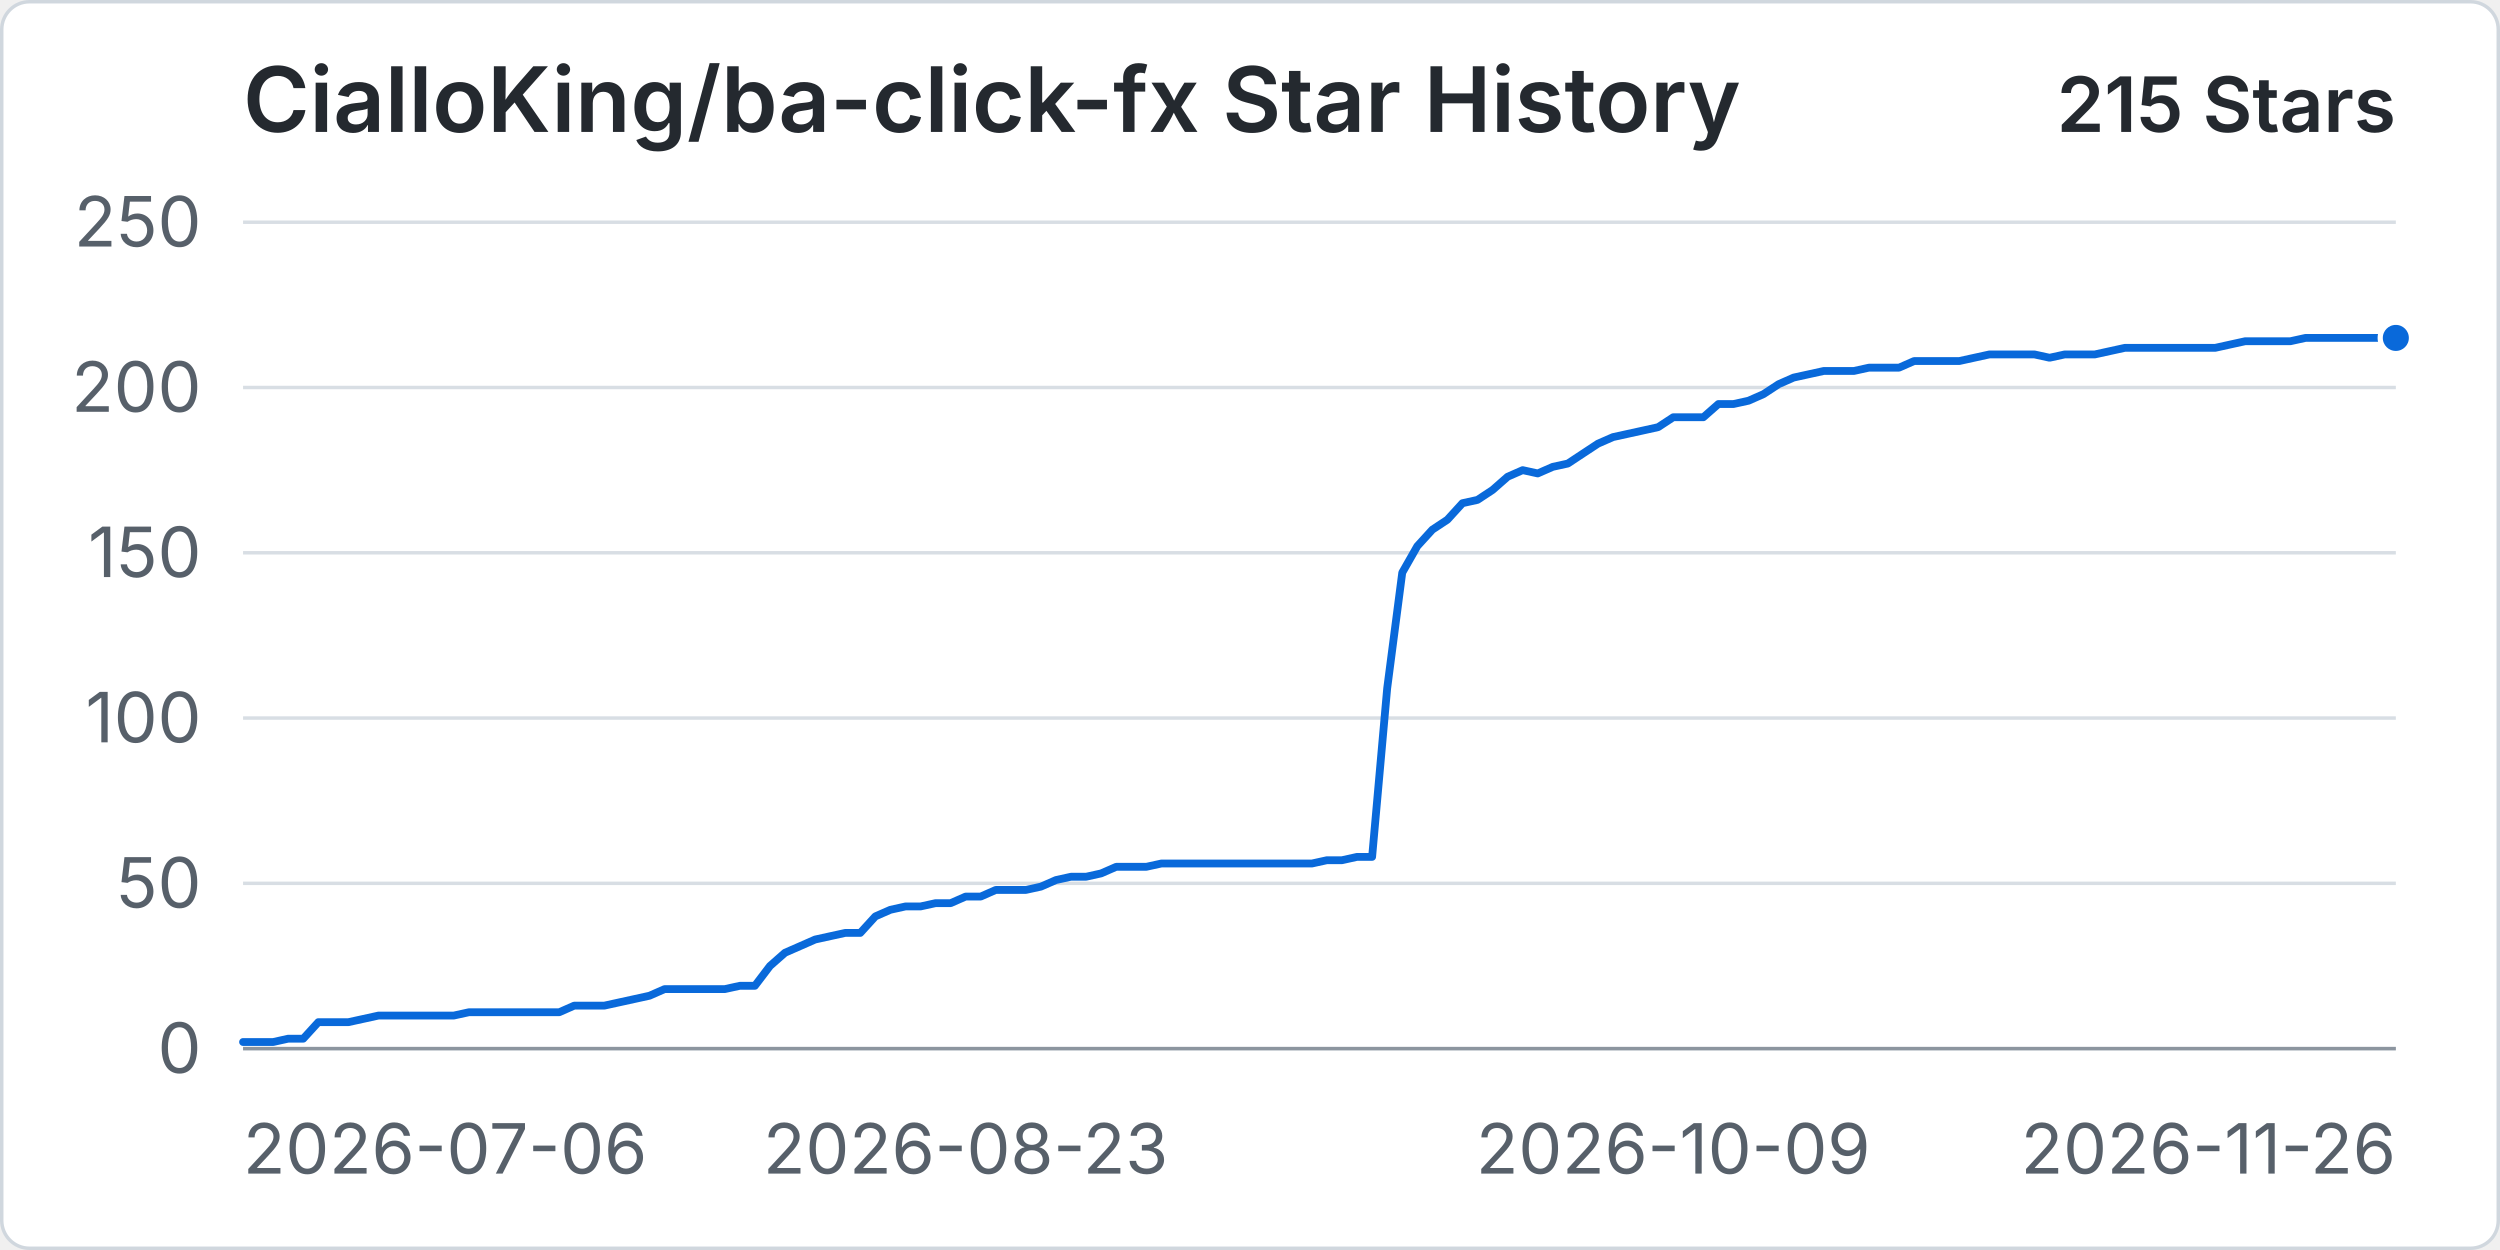
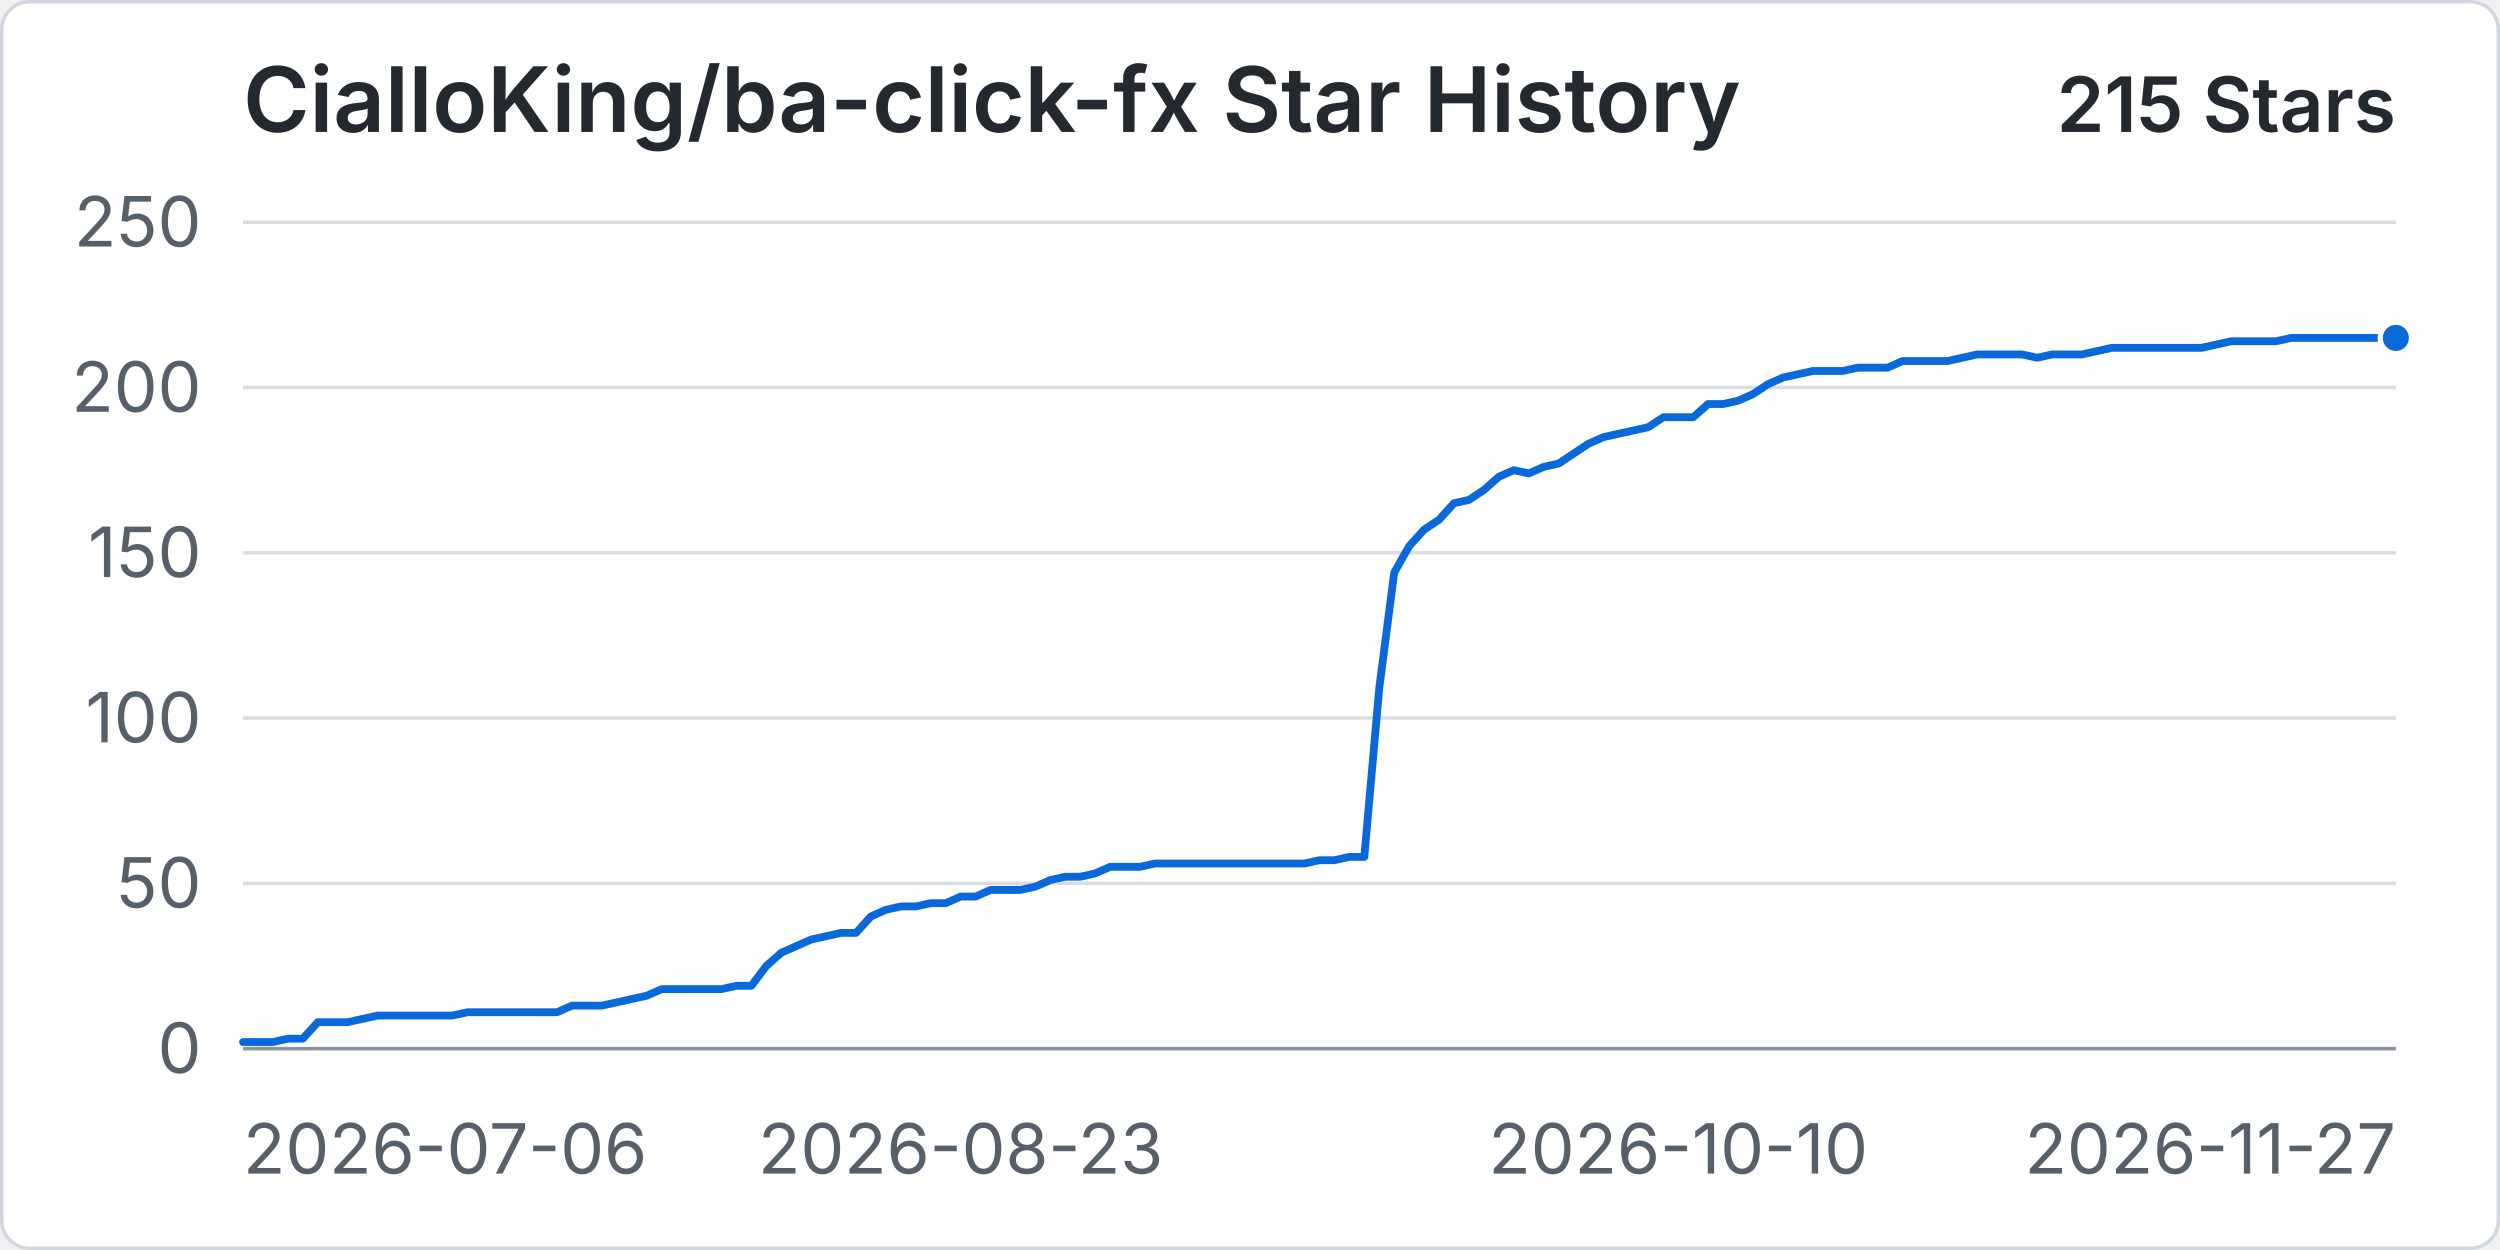
<svg xmlns="http://www.w3.org/2000/svg" width="960" height="480" viewBox="0 0 720 360" role="img" aria-labelledby="title desc">
  <rect x="0.5" y="0.5" width="719" height="359" rx="8" fill="#ffffff" stroke="#d0d7de" />
  <text x="70" y="38" fill="#24292f" font-family="-apple-system, BlinkMacSystemFont, 'Segoe UI', sans-serif" font-size="26" font-weight="600">CialloKing/ba-click-fx Star History</text>
  <text x="690" y="38" text-anchor="end" fill="#24292f" font-family="-apple-system, BlinkMacSystemFont, 'Segoe UI', sans-serif" font-size="22" font-weight="600">215 Stars</text>
  <line x1="70" y1="302" x2="690" y2="302" stroke="#d8dee4" stroke-width="1" />
  <text x="58" y="309" text-anchor="end" fill="#57606a" font-family="-apple-system, BlinkMacSystemFont, 'Segoe UI', sans-serif" font-size="20">0</text>
  <line x1="70" y1="254.4" x2="690" y2="254.4" stroke="#d8dee4" stroke-width="1" />
  <text x="58" y="261.4" text-anchor="end" fill="#57606a" font-family="-apple-system, BlinkMacSystemFont, 'Segoe UI', sans-serif" font-size="20">50</text>
  <line x1="70" y1="206.8" x2="690" y2="206.8" stroke="#d8dee4" stroke-width="1" />
  <text x="58" y="213.8" text-anchor="end" fill="#57606a" font-family="-apple-system, BlinkMacSystemFont, 'Segoe UI', sans-serif" font-size="20">100</text>
  <line x1="70" y1="159.2" x2="690" y2="159.2" stroke="#d8dee4" stroke-width="1" />
  <text x="58" y="166.2" text-anchor="end" fill="#57606a" font-family="-apple-system, BlinkMacSystemFont, 'Segoe UI', sans-serif" font-size="20">150</text>
  <line x1="70" y1="111.6" x2="690" y2="111.6" stroke="#d8dee4" stroke-width="1" />
  <text x="58" y="118.6" text-anchor="end" fill="#57606a" font-family="-apple-system, BlinkMacSystemFont, 'Segoe UI', sans-serif" font-size="20">200</text>
  <line x1="70" y1="64" x2="690" y2="64" stroke="#d8dee4" stroke-width="1" />
  <text x="58" y="71" text-anchor="end" fill="#57606a" font-family="-apple-system, BlinkMacSystemFont, 'Segoe UI', sans-serif" font-size="20">250</text>
  <line x1="70" y1="302" x2="690" y2="302" stroke="#8c959f" stroke-width="1" />
  <text x="70" y="338" text-anchor="start" fill="#57606a" font-family="-apple-system, BlinkMacSystemFont, 'Segoe UI', sans-serif" font-size="20">2026-07-06</text>
-   <text x="278.11" y="338" text-anchor="middle" fill="#57606a" font-family="-apple-system, BlinkMacSystemFont, 'Segoe UI', sans-serif" font-size="20">2026-08-23</text>
-   <text x="481.89" y="338" text-anchor="middle" fill="#57606a" font-family="-apple-system, BlinkMacSystemFont, 'Segoe UI', sans-serif" font-size="20">2026-10-09</text>
-   <text x="690" y="338" text-anchor="end" fill="#57606a" font-family="-apple-system, BlinkMacSystemFont, 'Segoe UI', sans-serif" font-size="20">2026-11-26</text>
-   <path data-series="stars" d="M 70 300.1 L 74.34 300.1 L 78.67 300.1 L 83.01 299.14 L 87.34 299.14 L 91.68 294.38 L 96.01 294.38 L 100.35 294.38 L 104.69 293.43 L 109.02 292.48 L 113.36 292.48 L 117.69 292.48 L 122.03 292.48 L 126.36 292.48 L 130.7 292.48 L 135.03 291.53 L 139.37 291.53 L 143.71 291.53 L 148.04 291.53 L 152.38 291.53 L 156.71 291.53 L 161.05 291.53 L 165.38 289.62 L 169.72 289.62 L 174.06 289.62 L 178.39 288.67 L 182.73 287.72 L 187.06 286.77 L 191.4 284.86 L 195.73 284.86 L 200.07 284.86 L 204.41 284.86 L 208.74 284.86 L 213.08 283.91 L 217.41 283.91 L 221.75 278.2 L 226.08 274.39 L 230.42 272.49 L 234.76 270.58 L 239.09 269.63 L 243.43 268.68 L 247.76 268.68 L 252.1 263.92 L 256.43 262.02 L 260.77 261.06 L 265.1 261.06 L 269.44 260.11 L 273.78 260.11 L 278.11 258.21 L 282.45 258.21 L 286.78 256.3 L 291.12 256.3 L 295.45 256.3 L 299.79 255.35 L 304.13 253.45 L 308.46 252.5 L 312.8 252.5 L 317.13 251.54 L 321.47 249.64 L 325.8 249.64 L 330.14 249.64 L 334.48 248.69 L 338.81 248.69 L 343.15 248.69 L 347.48 248.69 L 351.82 248.69 L 356.15 248.69 L 360.49 248.69 L 364.83 248.69 L 369.16 248.69 L 373.5 248.69 L 377.83 248.69 L 382.17 247.74 L 386.5 247.74 L 390.84 246.78 L 395.17 246.78 L 399.51 198.23 L 403.85 164.91 L 408.18 157.3 L 412.52 152.54 L 416.85 149.68 L 421.19 144.92 L 425.52 143.97 L 429.86 141.11 L 434.2 137.3 L 438.53 135.4 L 442.87 136.35 L 447.2 134.45 L 451.54 133.5 L 455.87 130.64 L 460.21 127.78 L 464.55 125.88 L 468.88 124.93 L 473.22 123.98 L 477.55 123.02 L 481.89 120.17 L 486.22 120.17 L 490.56 120.17 L 494.9 116.36 L 499.23 116.36 L 503.57 115.41 L 507.9 113.5 L 512.24 110.65 L 516.57 108.74 L 520.91 107.79 L 525.24 106.84 L 529.58 106.84 L 533.92 106.84 L 538.25 105.89 L 542.59 105.89 L 546.92 105.89 L 551.26 103.98 L 555.59 103.98 L 559.93 103.98 L 564.27 103.98 L 568.6 103.03 L 572.94 102.08 L 577.27 102.08 L 581.61 102.08 L 585.94 102.08 L 590.28 103.03 L 594.62 102.08 L 598.95 102.08 L 603.29 102.08 L 607.62 101.13 L 611.96 100.18 L 616.29 100.18 L 620.63 100.18 L 624.97 100.18 L 629.3 100.18 L 633.64 100.18 L 637.97 100.18 L 642.31 99.22 L 646.64 98.27 L 650.98 98.27 L 655.31 98.27 L 659.65 98.27 L 663.99 97.32 L 668.32 97.32 L 672.66 97.32 L 676.99 97.32 L 681.33 97.32 L 685.66 97.32 L 690 97.32" fill="none" stroke="#0969da" stroke-width="3" stroke-linecap="round" stroke-linejoin="round" vector-effect="non-scaling-stroke" />
+   <text x="276.67" y="338" text-anchor="middle" fill="#57606a" font-family="-apple-system, BlinkMacSystemFont, 'Segoe UI', sans-serif" font-size="20">2026-08-23</text>
+   <text x="483.33" y="338" text-anchor="middle" fill="#57606a" font-family="-apple-system, BlinkMacSystemFont, 'Segoe UI', sans-serif" font-size="20">2026-10-10</text>
+   <text x="690" y="338" text-anchor="end" fill="#57606a" font-family="-apple-system, BlinkMacSystemFont, 'Segoe UI', sans-serif" font-size="20">2026-11-27</text>
+   <path data-series="stars" d="M 70 300.1 L 74.31 300.1 L 78.61 300.1 L 82.92 299.14 L 87.22 299.14 L 91.53 294.38 L 95.83 294.38 L 100.14 294.38 L 104.44 293.43 L 108.75 292.48 L 113.06 292.48 L 117.36 292.48 L 121.67 292.48 L 125.97 292.48 L 130.28 292.48 L 134.58 291.53 L 138.89 291.53 L 143.19 291.53 L 147.5 291.53 L 151.81 291.53 L 156.11 291.53 L 160.42 291.53 L 164.72 289.62 L 169.03 289.62 L 173.33 289.62 L 177.64 288.67 L 181.94 287.72 L 186.25 286.77 L 190.56 284.86 L 194.86 284.86 L 199.17 284.86 L 203.47 284.86 L 207.78 284.86 L 212.08 283.91 L 216.39 283.91 L 220.69 278.2 L 225 274.39 L 229.31 272.49 L 233.61 270.58 L 237.92 269.63 L 242.22 268.68 L 246.53 268.68 L 250.83 263.92 L 255.14 262.02 L 259.44 261.06 L 263.75 261.06 L 268.06 260.11 L 272.36 260.11 L 276.67 258.21 L 280.97 258.21 L 285.28 256.3 L 289.58 256.3 L 293.89 256.3 L 298.19 255.35 L 302.5 253.45 L 306.81 252.5 L 311.11 252.5 L 315.42 251.54 L 319.72 249.64 L 324.03 249.64 L 328.33 249.64 L 332.64 248.69 L 336.94 248.69 L 341.25 248.69 L 345.56 248.69 L 349.86 248.69 L 354.17 248.69 L 358.47 248.69 L 362.78 248.69 L 367.08 248.69 L 371.39 248.69 L 375.69 248.69 L 380 247.74 L 384.31 247.74 L 388.61 246.78 L 392.92 246.78 L 397.22 198.23 L 401.53 164.91 L 405.83 157.3 L 410.14 152.54 L 414.44 149.68 L 418.75 144.92 L 423.06 143.97 L 427.36 141.11 L 431.67 137.3 L 435.97 135.4 L 440.28 136.35 L 444.58 134.45 L 448.89 133.5 L 453.19 130.64 L 457.5 127.78 L 461.81 125.88 L 466.11 124.93 L 470.42 123.98 L 474.72 123.02 L 479.03 120.17 L 483.33 120.17 L 487.64 120.17 L 491.94 116.36 L 496.25 116.36 L 500.56 115.41 L 504.86 113.5 L 509.17 110.65 L 513.47 108.74 L 517.78 107.79 L 522.08 106.84 L 526.39 106.84 L 530.69 106.84 L 535 105.89 L 539.31 105.89 L 543.61 105.89 L 547.92 103.98 L 552.22 103.98 L 556.53 103.98 L 560.83 103.98 L 565.14 103.03 L 569.44 102.08 L 573.75 102.08 L 578.06 102.08 L 582.36 102.08 L 586.67 103.03 L 590.97 102.08 L 595.28 102.08 L 599.58 102.08 L 603.89 101.13 L 608.19 100.18 L 612.5 100.18 L 616.81 100.18 L 621.11 100.18 L 625.42 100.18 L 629.72 100.18 L 634.03 100.18 L 638.33 99.22 L 642.64 98.27 L 646.94 98.27 L 651.25 98.27 L 655.56 98.27 L 659.86 97.32 L 664.17 97.32 L 668.47 97.32 L 672.78 97.32 L 677.08 97.32 L 681.39 97.32 L 685.69 97.32 L 690 97.32" fill="none" stroke="#0969da" stroke-width="3" stroke-linecap="round" stroke-linejoin="round" vector-effect="non-scaling-stroke" />
  <circle data-series="stars" cx="690" cy="97.32" r="4.5" fill="#0969da" stroke="#ffffff" stroke-width="2" vector-effect="non-scaling-stroke" />
</svg>
